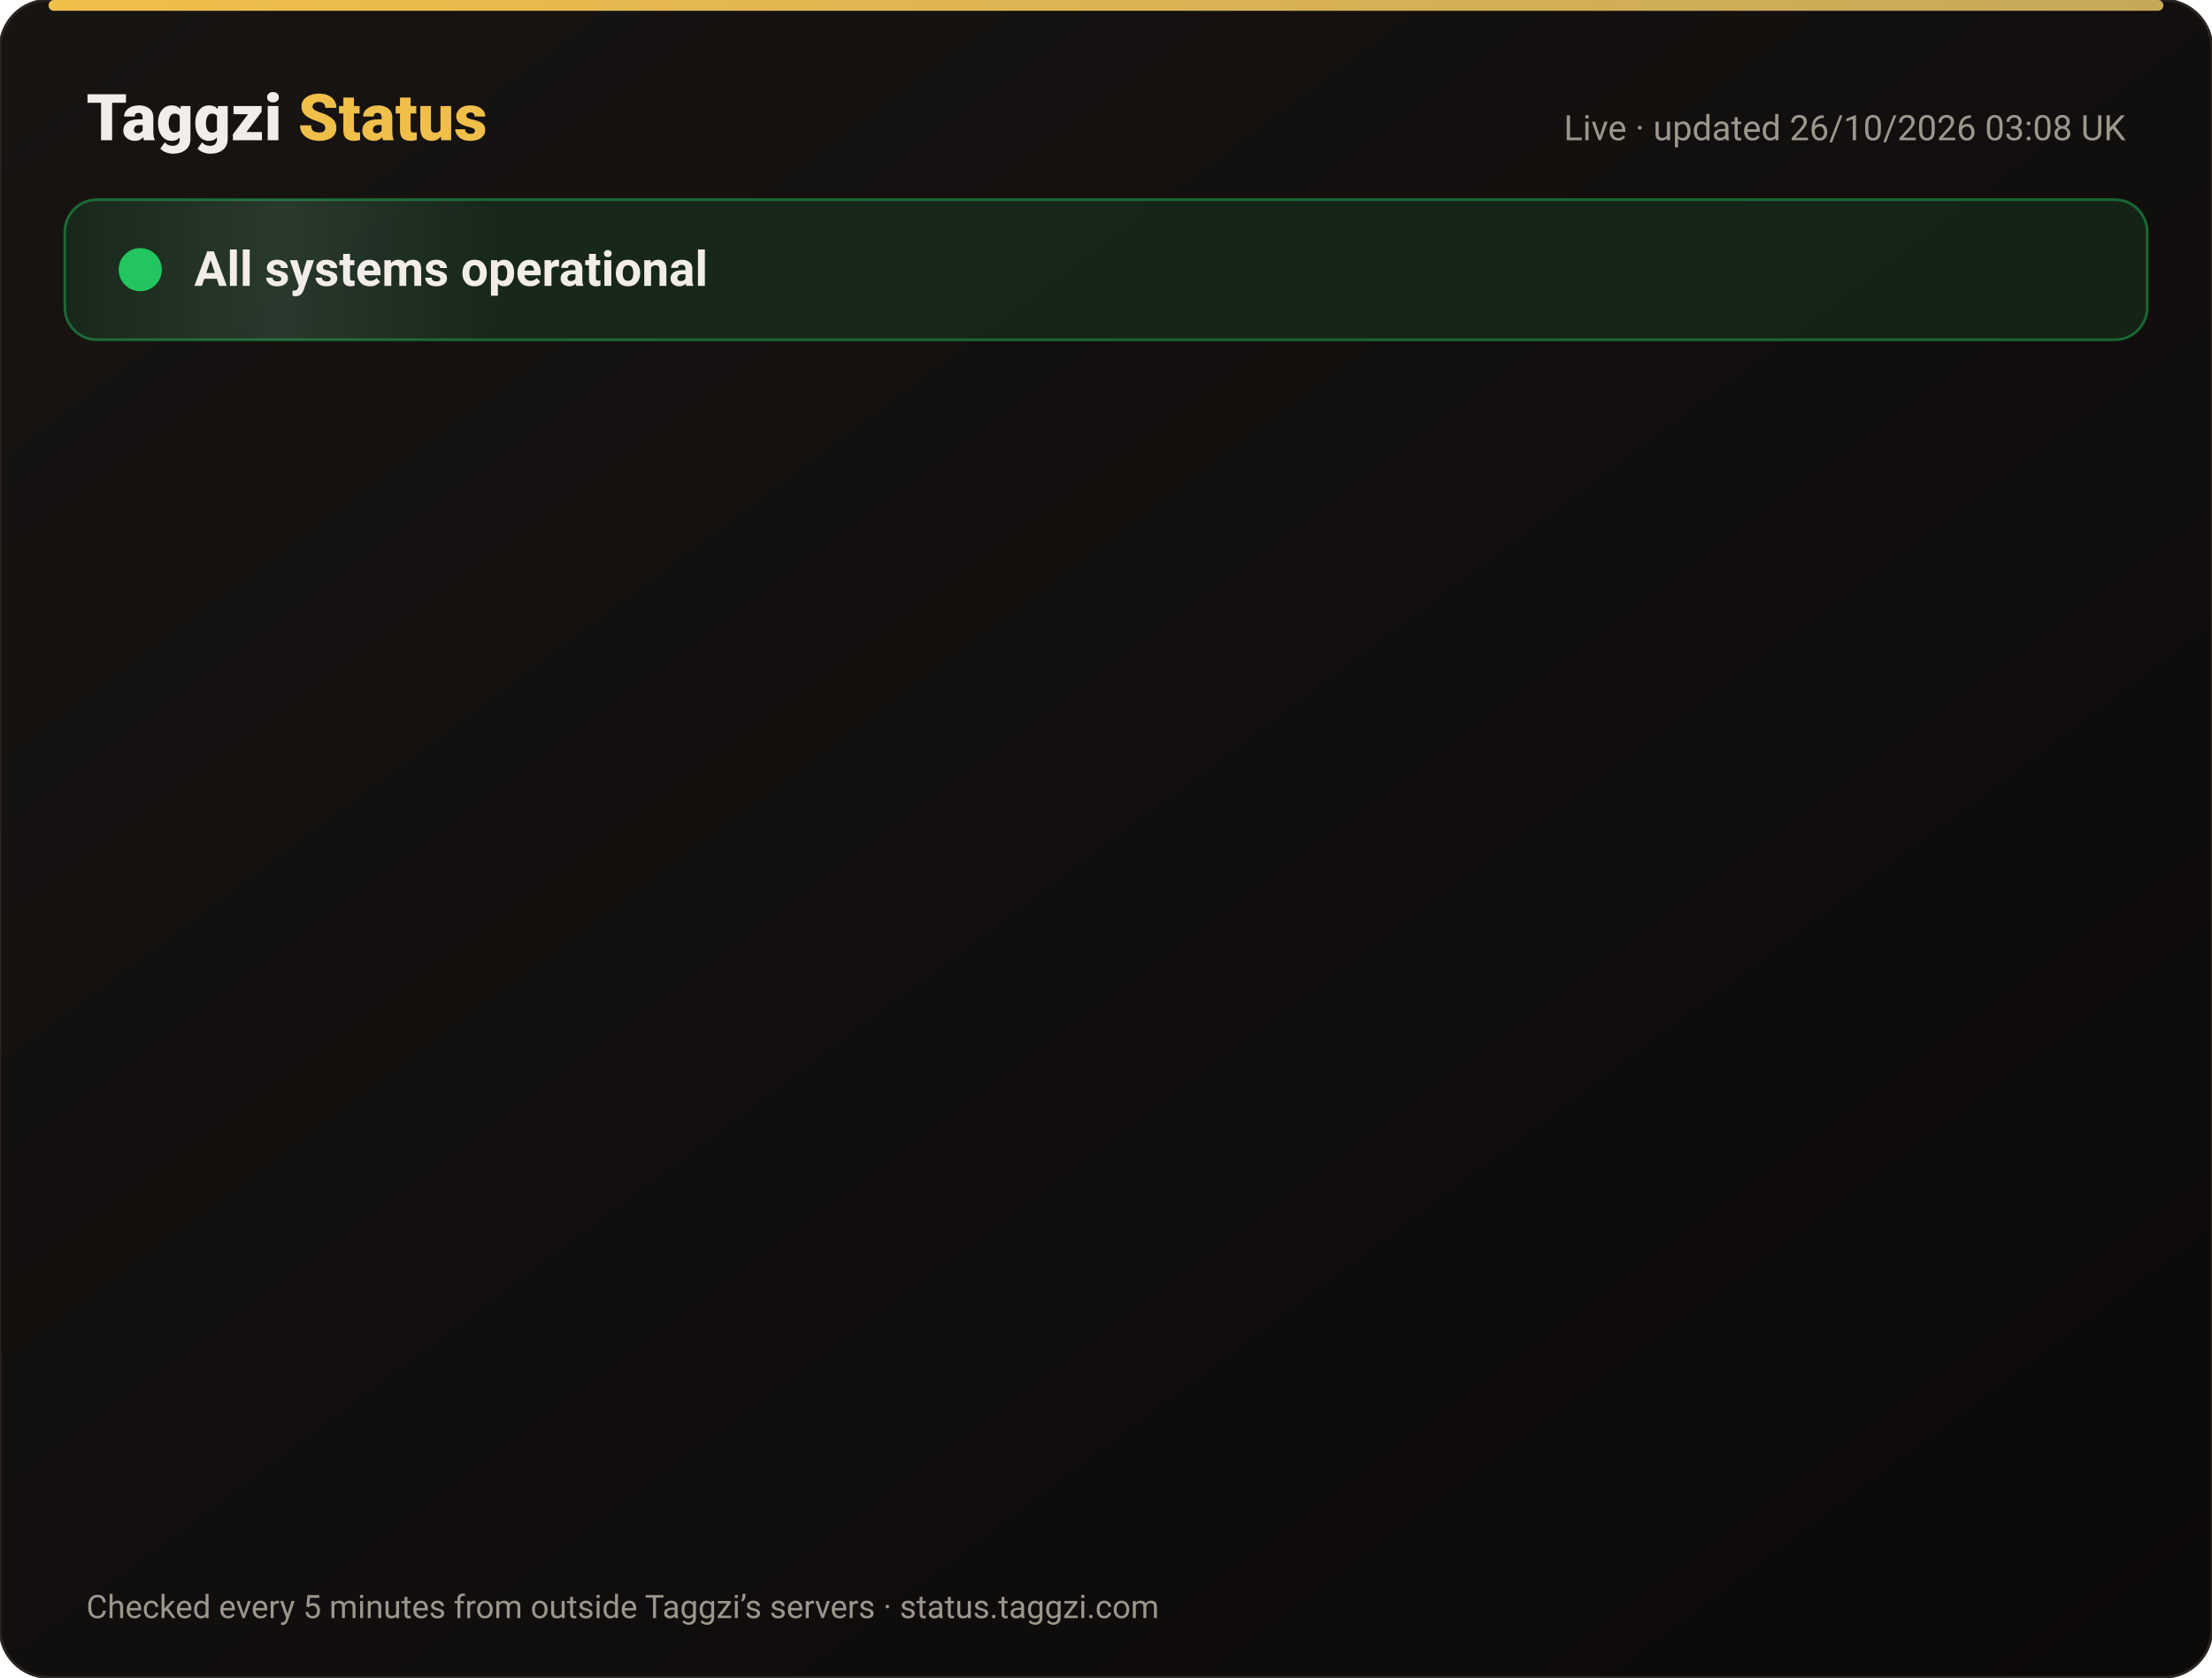
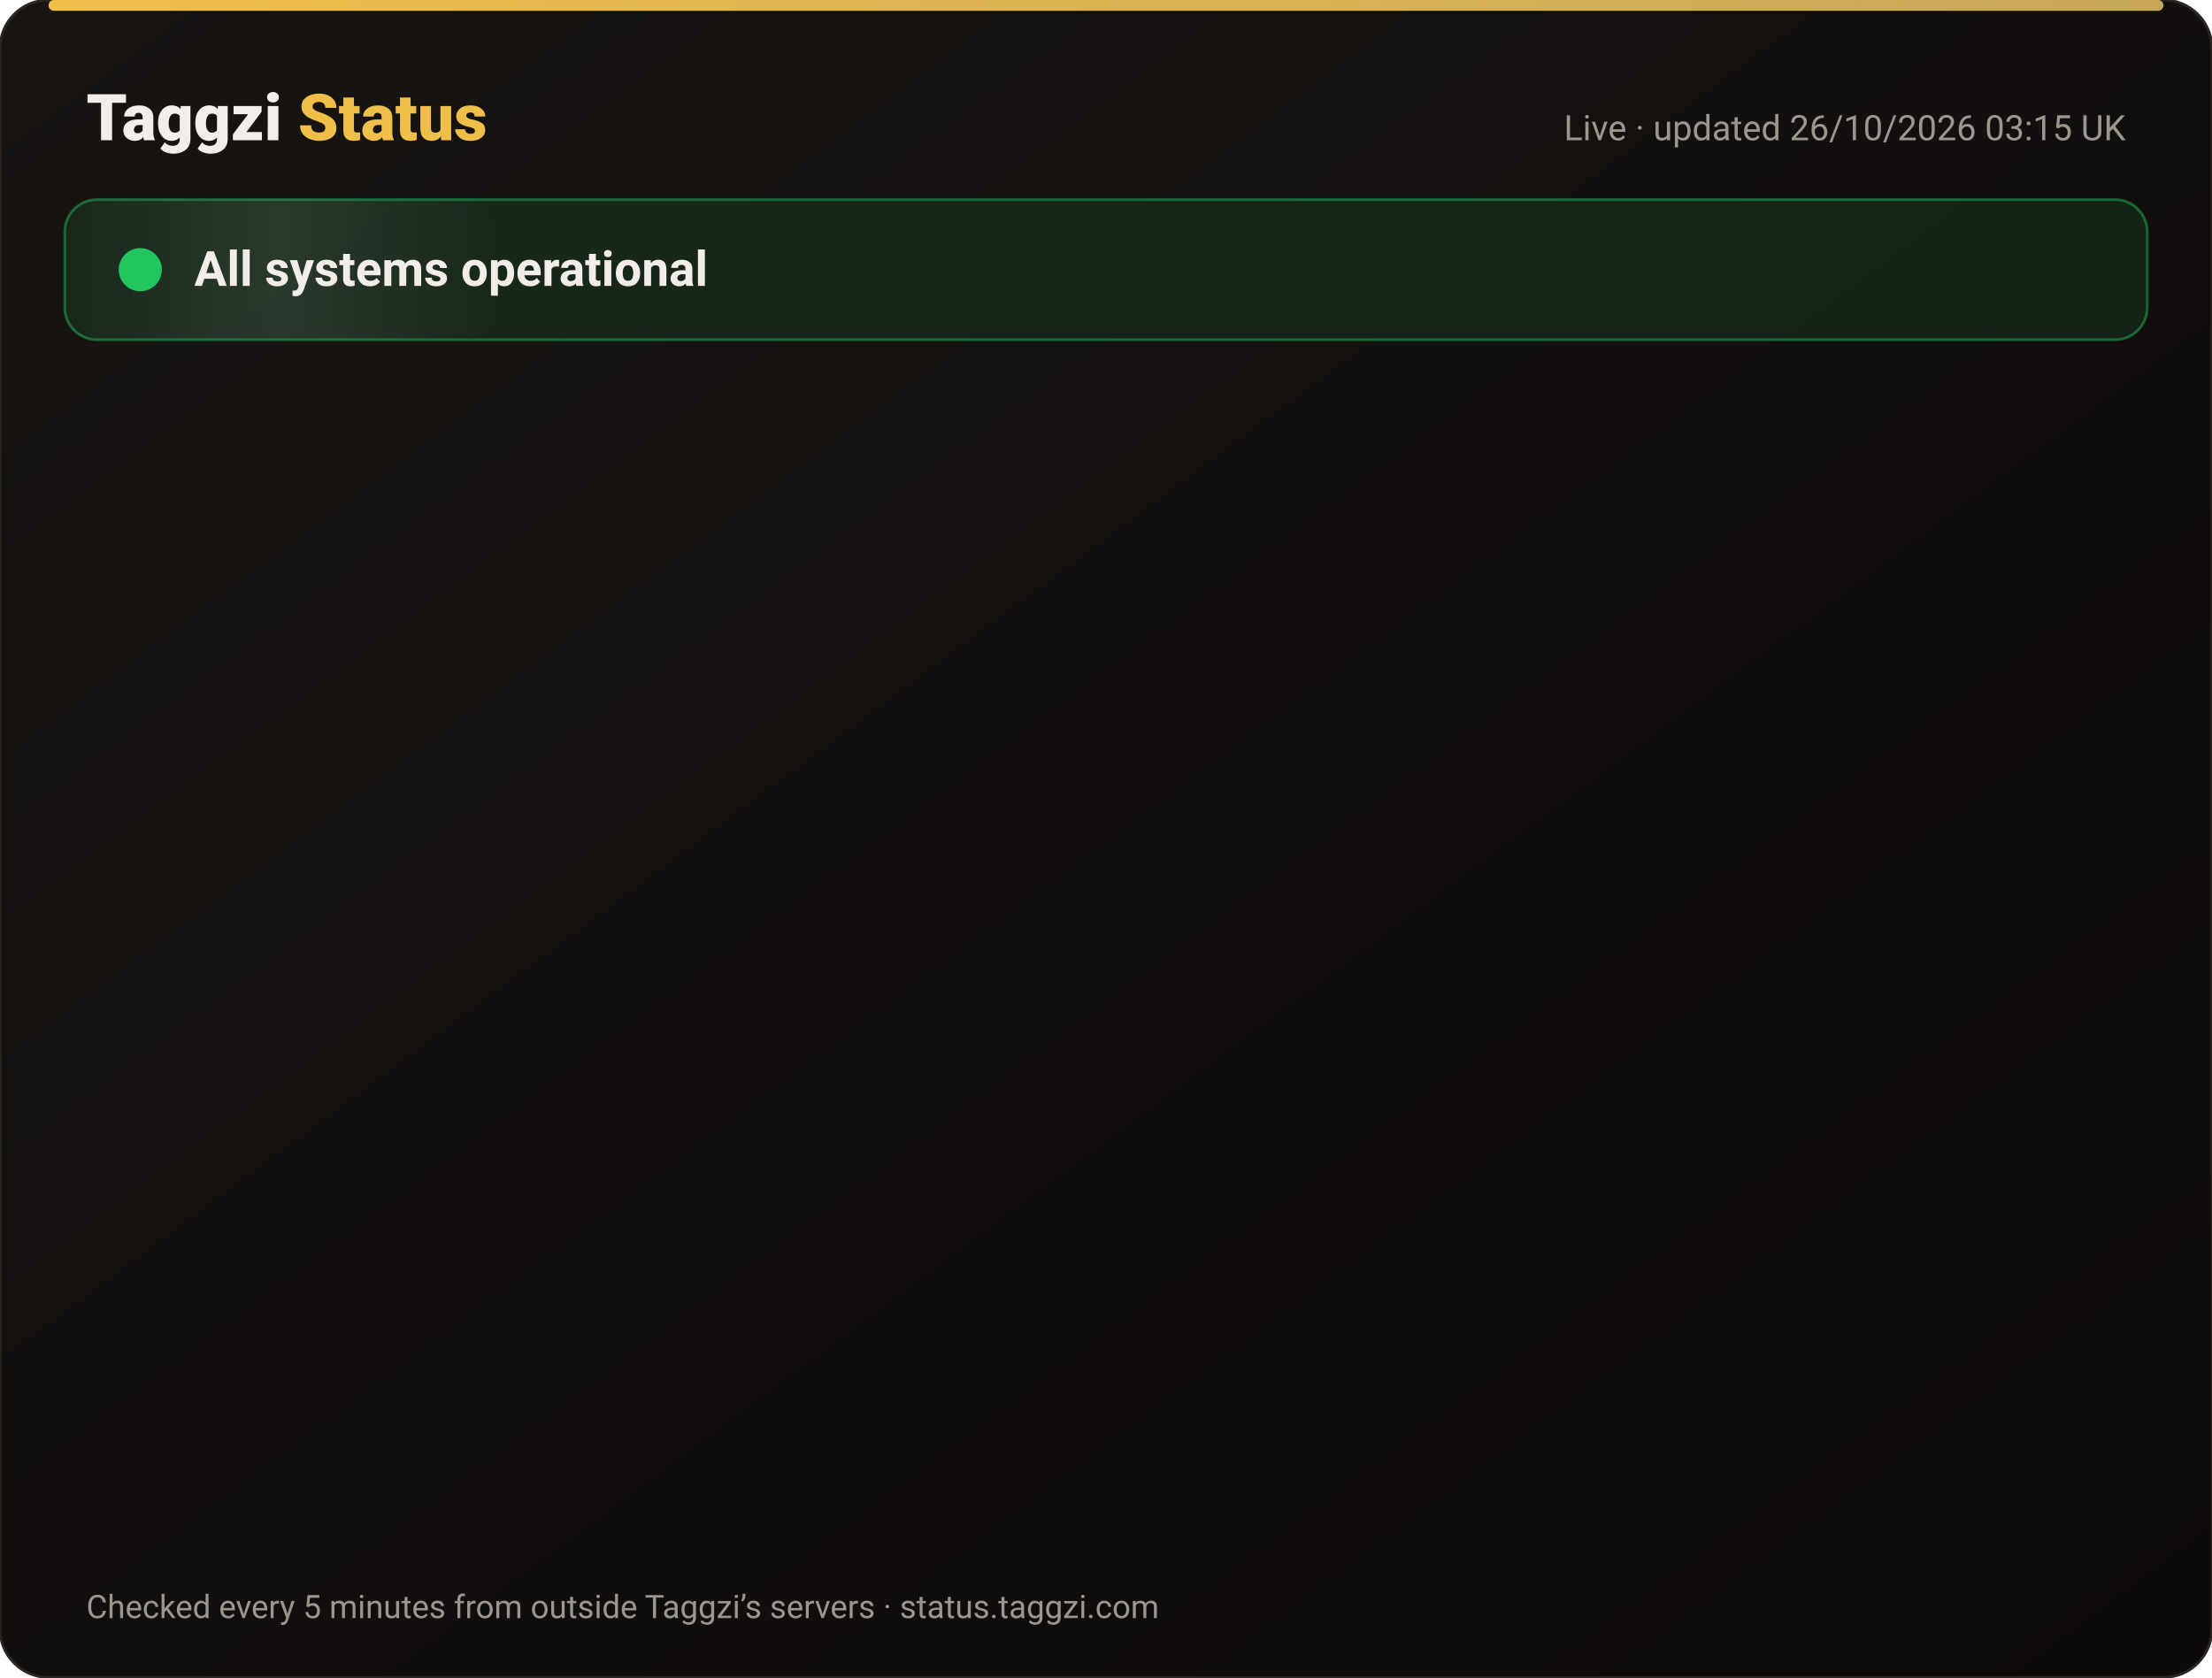
<svg xmlns="http://www.w3.org/2000/svg" width="820" height="622" viewBox="0 0 820 622" font-family="-apple-system,Segoe UI,Roboto,Helvetica,Arial,sans-serif">
  <defs>
    <linearGradient id="bg" x1="0" y1="0" x2="1" y2="1">
      <stop offset="0" stop-color="#171412" />
      <stop offset="1" stop-color="#0C0A09" />
    </linearGradient>
    <linearGradient id="gold" x1="0" x2="1">
      <stop offset="0" stop-color="#F0BF4A" />
      <stop offset="1" stop-color="#c6a85b" />
    </linearGradient>
    <linearGradient id="shine" x1="0" x2="1">
      <stop offset="0" stop-color="#fff" stop-opacity="0" />
      <stop offset=".5" stop-color="#fff" stop-opacity=".08" />
      <stop offset="1" stop-color="#fff" stop-opacity="0" />
    </linearGradient>
  </defs>
  <rect width="820" height="622" rx="18" fill="url(#bg)" stroke="#2a2521" />
  <rect x="18" y="0" width="784" height="4" rx="2" fill="url(#gold)" />
  <text x="32" y="52" font-size="24" font-weight="800" fill="#F2EDE8">Taggzi <tspan fill="#F0BF4A">Status</tspan>
  </text>
-   <text x="788" y="52" font-size="13" fill="#9C968C" text-anchor="end">Live · updated 26/10/2026 03:08 UK</text>
+   <text x="788" y="52" font-size="13" fill="#9C968C" text-anchor="end">Live · updated 26/10/2026 03:15 UK</text>
  <rect x="24" y="74" width="772" height="52" rx="12" fill="#22c55e" fill-opacity=".12" stroke="#22c55e" stroke-opacity=".45" />
  <rect x="24" y="74" width="160" height="52" rx="12" fill="url(#shine)">
    <animate attributeName="x" from="-160" to="820" dur="4s" repeatCount="indefinite" />
  </rect>
  <circle cx="52" cy="100" r="7" fill="#22c55e" />
  <circle cx="52" cy="100" r="7" fill="none" stroke="#22c55e" stroke-width="2">
    <animate attributeName="r" values="7;15;7" dur="2s" repeatCount="indefinite" />
    <animate attributeName="opacity" values=".9;0;.9" dur="2s" repeatCount="indefinite" />
  </circle>
  <text x="72" y="106" font-size="18" font-weight="700" fill="#F2EDE8">All systems operational</text>
  <g opacity="0">
    <animate attributeName="opacity" from="0" to="1" begin="0.00s" dur=".6s" fill="freeze" />
    <line x1="32" y1="188" x2="788" y2="188" stroke="#2a2521" />
    <circle cx="44" cy="166" r="6" fill="#22c55e">
      <animate attributeName="opacity" values="1;.45;1" dur="2.4s" begin="0.00s" repeatCount="indefinite" />
    </circle>
    <text x="62" y="171" font-size="15" font-weight="650" fill="#F2EDE8">Website</text>
    <text x="630" y="171" font-size="13" fill="#9C968C" text-anchor="end">99.97% uptime</text>
    <rect x="648" y="154" width="140" height="24" rx="12" fill="#22c55e" fill-opacity=".14" stroke="#22c55e" stroke-opacity=".5" />
    <text x="718" y="171" font-size="12" font-weight="700" fill="#22c55e" text-anchor="middle">Operational</text>
  </g>
  <g opacity="0">
    <animate attributeName="opacity" from="0" to="1" begin="0.15s" dur=".6s" fill="freeze" />
    <line x1="32" y1="234" x2="788" y2="234" stroke="#2a2521" />
    <circle cx="44" cy="212" r="6" fill="#22c55e">
      <animate attributeName="opacity" values="1;.45;1" dur="2.4s" begin="0.15s" repeatCount="indefinite" />
    </circle>
    <text x="62" y="217" font-size="15" font-weight="650" fill="#F2EDE8">Tag scans</text>
    <text x="630" y="217" font-size="13" fill="#9C968C" text-anchor="end">99.97% uptime</text>
    <rect x="648" y="200" width="140" height="24" rx="12" fill="#22c55e" fill-opacity=".14" stroke="#22c55e" stroke-opacity=".5" />
    <text x="718" y="217" font-size="12" font-weight="700" fill="#22c55e" text-anchor="middle">Operational</text>
  </g>
  <g opacity="0">
    <animate attributeName="opacity" from="0" to="1" begin="0.30s" dur=".6s" fill="freeze" />
    <line x1="32" y1="280" x2="788" y2="280" stroke="#2a2521" />
    <circle cx="44" cy="258" r="6" fill="#22c55e">
      <animate attributeName="opacity" values="1;.45;1" dur="2.4s" begin="0.30s" repeatCount="indefinite" />
    </circle>
    <text x="62" y="263" font-size="15" font-weight="650" fill="#F2EDE8">Manual tag lookup</text>
    <text x="630" y="263" font-size="13" fill="#9C968C" text-anchor="end">99.97% uptime</text>
    <rect x="648" y="246" width="140" height="24" rx="12" fill="#22c55e" fill-opacity=".14" stroke="#22c55e" stroke-opacity=".5" />
    <text x="718" y="263" font-size="12" font-weight="700" fill="#22c55e" text-anchor="middle">Operational</text>
  </g>
  <g opacity="0">
    <animate attributeName="opacity" from="0" to="1" begin="0.45s" dur=".6s" fill="freeze" />
    <line x1="32" y1="326" x2="788" y2="326" stroke="#2a2521" />
    <circle cx="44" cy="304" r="6" fill="#22c55e">
      <animate attributeName="opacity" values="1;.45;1" dur="2.4s" begin="0.45s" repeatCount="indefinite" />
    </circle>
    <text x="62" y="309" font-size="15" font-weight="650" fill="#F2EDE8">App &amp; login</text>
    <text x="630" y="309" font-size="13" fill="#9C968C" text-anchor="end">99.97% uptime</text>
    <rect x="648" y="292" width="140" height="24" rx="12" fill="#22c55e" fill-opacity=".14" stroke="#22c55e" stroke-opacity=".5" />
    <text x="718" y="309" font-size="12" font-weight="700" fill="#22c55e" text-anchor="middle">Operational</text>
  </g>
  <g opacity="0">
    <animate attributeName="opacity" from="0" to="1" begin="0.60s" dur=".6s" fill="freeze" />
    <line x1="32" y1="372" x2="788" y2="372" stroke="#2a2521" />
    <circle cx="44" cy="350" r="6" fill="#22c55e">
      <animate attributeName="opacity" values="1;.45;1" dur="2.4s" begin="0.60s" repeatCount="indefinite" />
    </circle>
    <text x="62" y="355" font-size="15" font-weight="650" fill="#F2EDE8">Community alerts</text>
    <text x="630" y="355" font-size="13" fill="#9C968C" text-anchor="end">99.97% uptime</text>
    <rect x="648" y="338" width="140" height="24" rx="12" fill="#22c55e" fill-opacity=".14" stroke="#22c55e" stroke-opacity=".5" />
    <text x="718" y="355" font-size="12" font-weight="700" fill="#22c55e" text-anchor="middle">Operational</text>
  </g>
  <g opacity="0">
    <animate attributeName="opacity" from="0" to="1" begin="0.75s" dur=".6s" fill="freeze" />
    <line x1="32" y1="418" x2="788" y2="418" stroke="#2a2521" />
    <circle cx="44" cy="396" r="6" fill="#22c55e">
      <animate attributeName="opacity" values="1;.45;1" dur="2.4s" begin="0.75s" repeatCount="indefinite" />
    </circle>
    <text x="62" y="401" font-size="15" font-weight="650" fill="#F2EDE8">Private calling</text>
    <text x="630" y="401" font-size="13" fill="#9C968C" text-anchor="end">99.97% uptime</text>
    <rect x="648" y="384" width="140" height="24" rx="12" fill="#22c55e" fill-opacity=".14" stroke="#22c55e" stroke-opacity=".5" />
    <text x="718" y="401" font-size="12" font-weight="700" fill="#22c55e" text-anchor="middle">Operational</text>
  </g>
  <g opacity="0">
    <animate attributeName="opacity" from="0" to="1" begin="0.90s" dur=".6s" fill="freeze" />
    <line x1="32" y1="464" x2="788" y2="464" stroke="#2a2521" />
    <circle cx="44" cy="442" r="6" fill="#22c55e">
      <animate attributeName="opacity" values="1;.45;1" dur="2.4s" begin="0.90s" repeatCount="indefinite" />
    </circle>
    <text x="62" y="447" font-size="15" font-weight="650" fill="#F2EDE8">Payments</text>
    <text x="630" y="447" font-size="13" fill="#9C968C" text-anchor="end">99.96% uptime</text>
    <rect x="648" y="430" width="140" height="24" rx="12" fill="#22c55e" fill-opacity=".14" stroke="#22c55e" stroke-opacity=".5" />
    <text x="718" y="447" font-size="12" font-weight="700" fill="#22c55e" text-anchor="middle">Operational</text>
  </g>
  <g opacity="0">
    <animate attributeName="opacity" from="0" to="1" begin="1.05s" dur=".6s" fill="freeze" />
    <line x1="32" y1="510" x2="788" y2="510" stroke="#2a2521" />
    <circle cx="44" cy="488" r="6" fill="#22c55e">
      <animate attributeName="opacity" values="1;.45;1" dur="2.4s" begin="1.05s" repeatCount="indefinite" />
    </circle>
    <text x="62" y="493" font-size="15" font-weight="650" fill="#F2EDE8">Email &amp; support</text>
    <text x="630" y="493" font-size="13" fill="#9C968C" text-anchor="end">99.97% uptime</text>
    <rect x="648" y="476" width="140" height="24" rx="12" fill="#22c55e" fill-opacity=".14" stroke="#22c55e" stroke-opacity=".5" />
    <text x="718" y="493" font-size="12" font-weight="700" fill="#22c55e" text-anchor="middle">Operational</text>
  </g>
  <g opacity="0">
    <animate attributeName="opacity" from="0" to="1" begin="1.20s" dur=".6s" fill="freeze" />
    <line x1="32" y1="556" x2="788" y2="556" stroke="#2a2521" />
    <circle cx="44" cy="534" r="6" fill="#22c55e">
      <animate attributeName="opacity" values="1;.45;1" dur="2.4s" begin="1.20s" repeatCount="indefinite" />
    </circle>
    <text x="62" y="539" font-size="15" font-weight="650" fill="#F2EDE8">Secure connection (SSL)</text>
    <text x="630" y="539" font-size="13" fill="#9C968C" text-anchor="end">100.00% uptime</text>
    <rect x="648" y="522" width="140" height="24" rx="12" fill="#22c55e" fill-opacity=".14" stroke="#22c55e" stroke-opacity=".5" />
    <text x="718" y="539" font-size="12" font-weight="700" fill="#22c55e" text-anchor="middle">Operational</text>
  </g>
  <text x="32" y="600" font-size="12" fill="#9C968C">Checked every 5 minutes from outside Taggzi’s servers · status.taggzi.com</text>
</svg>
